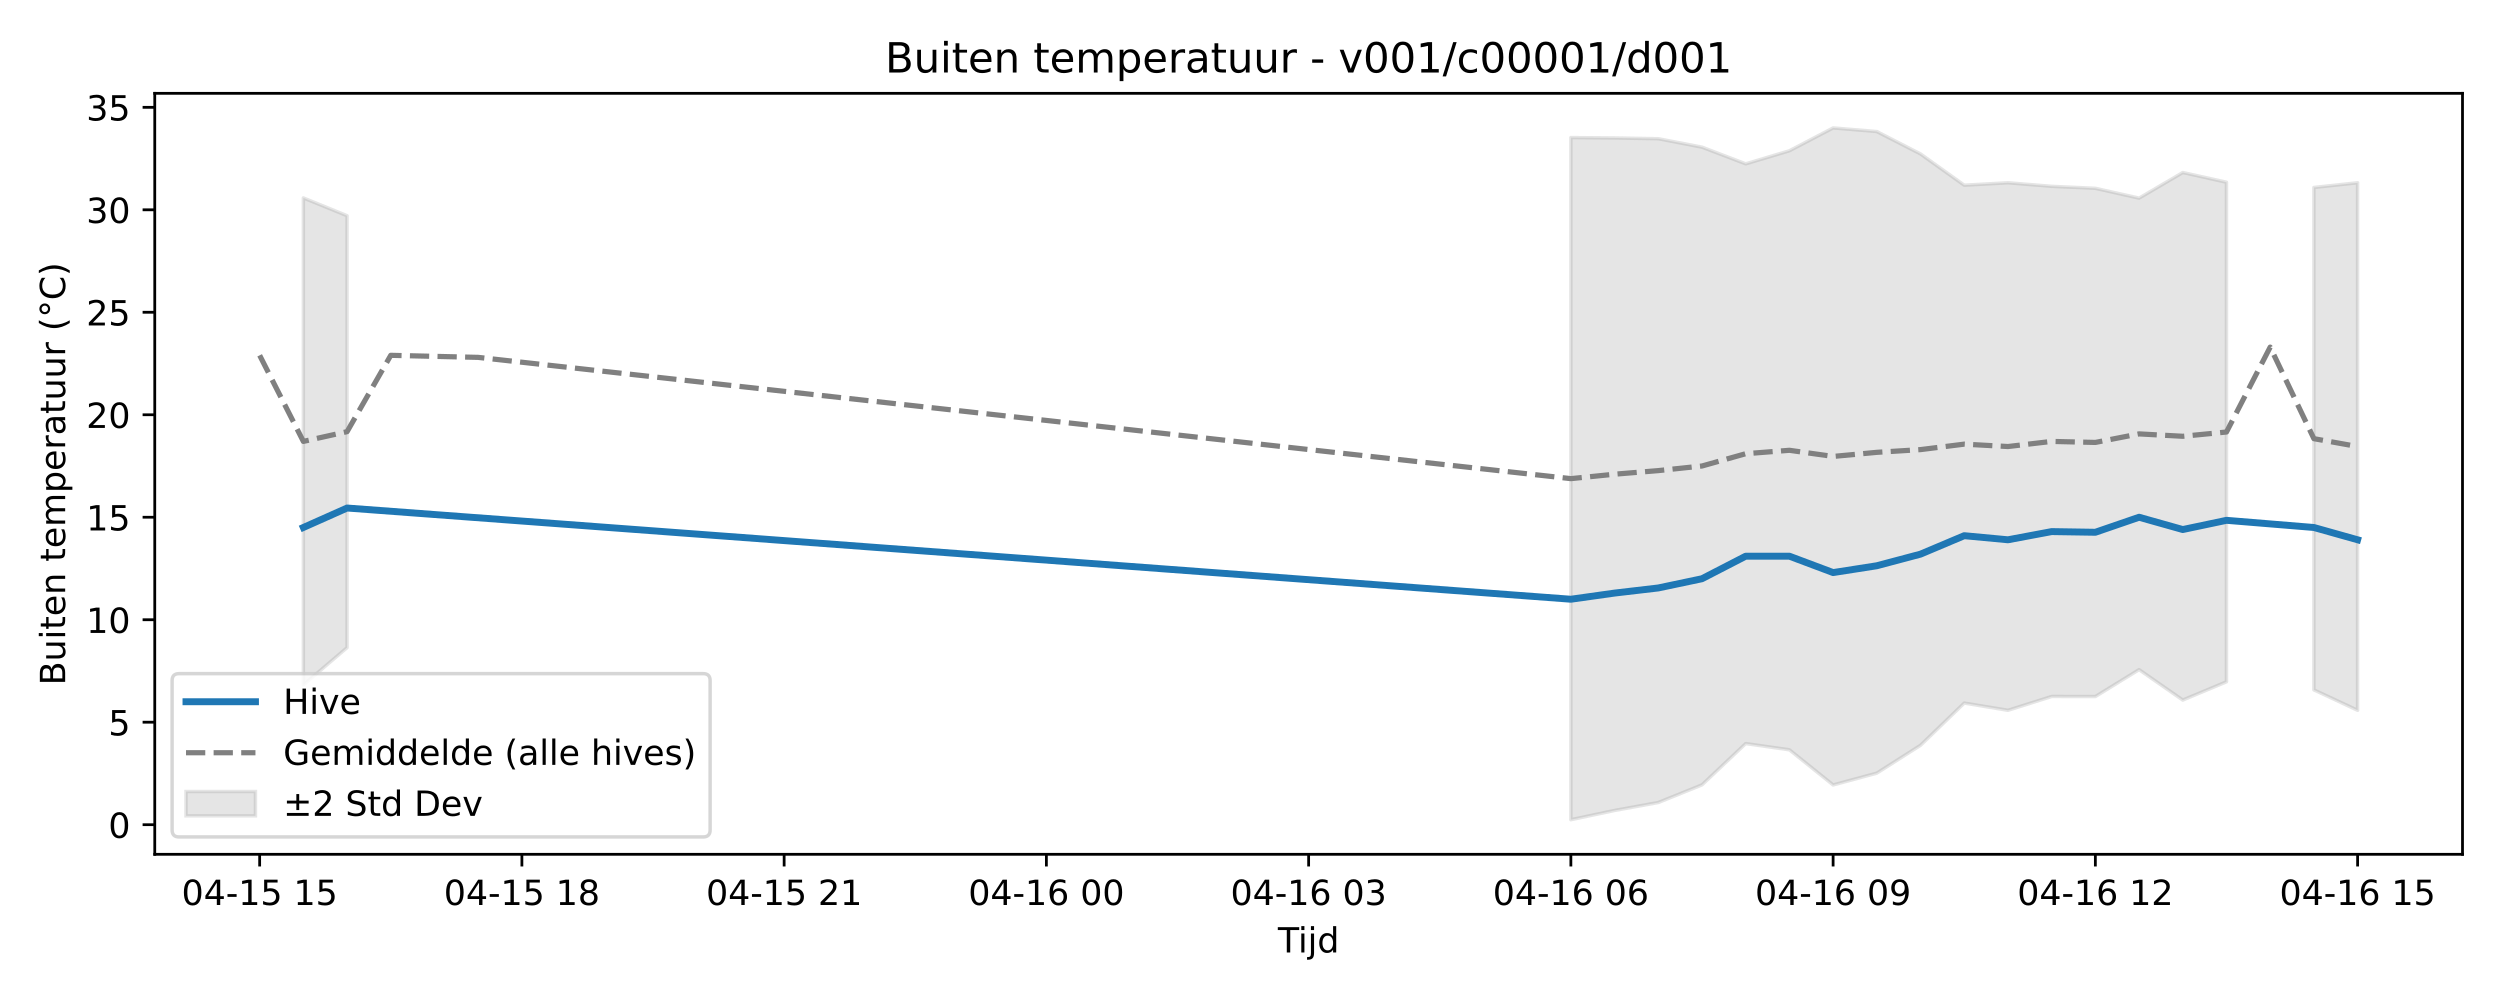
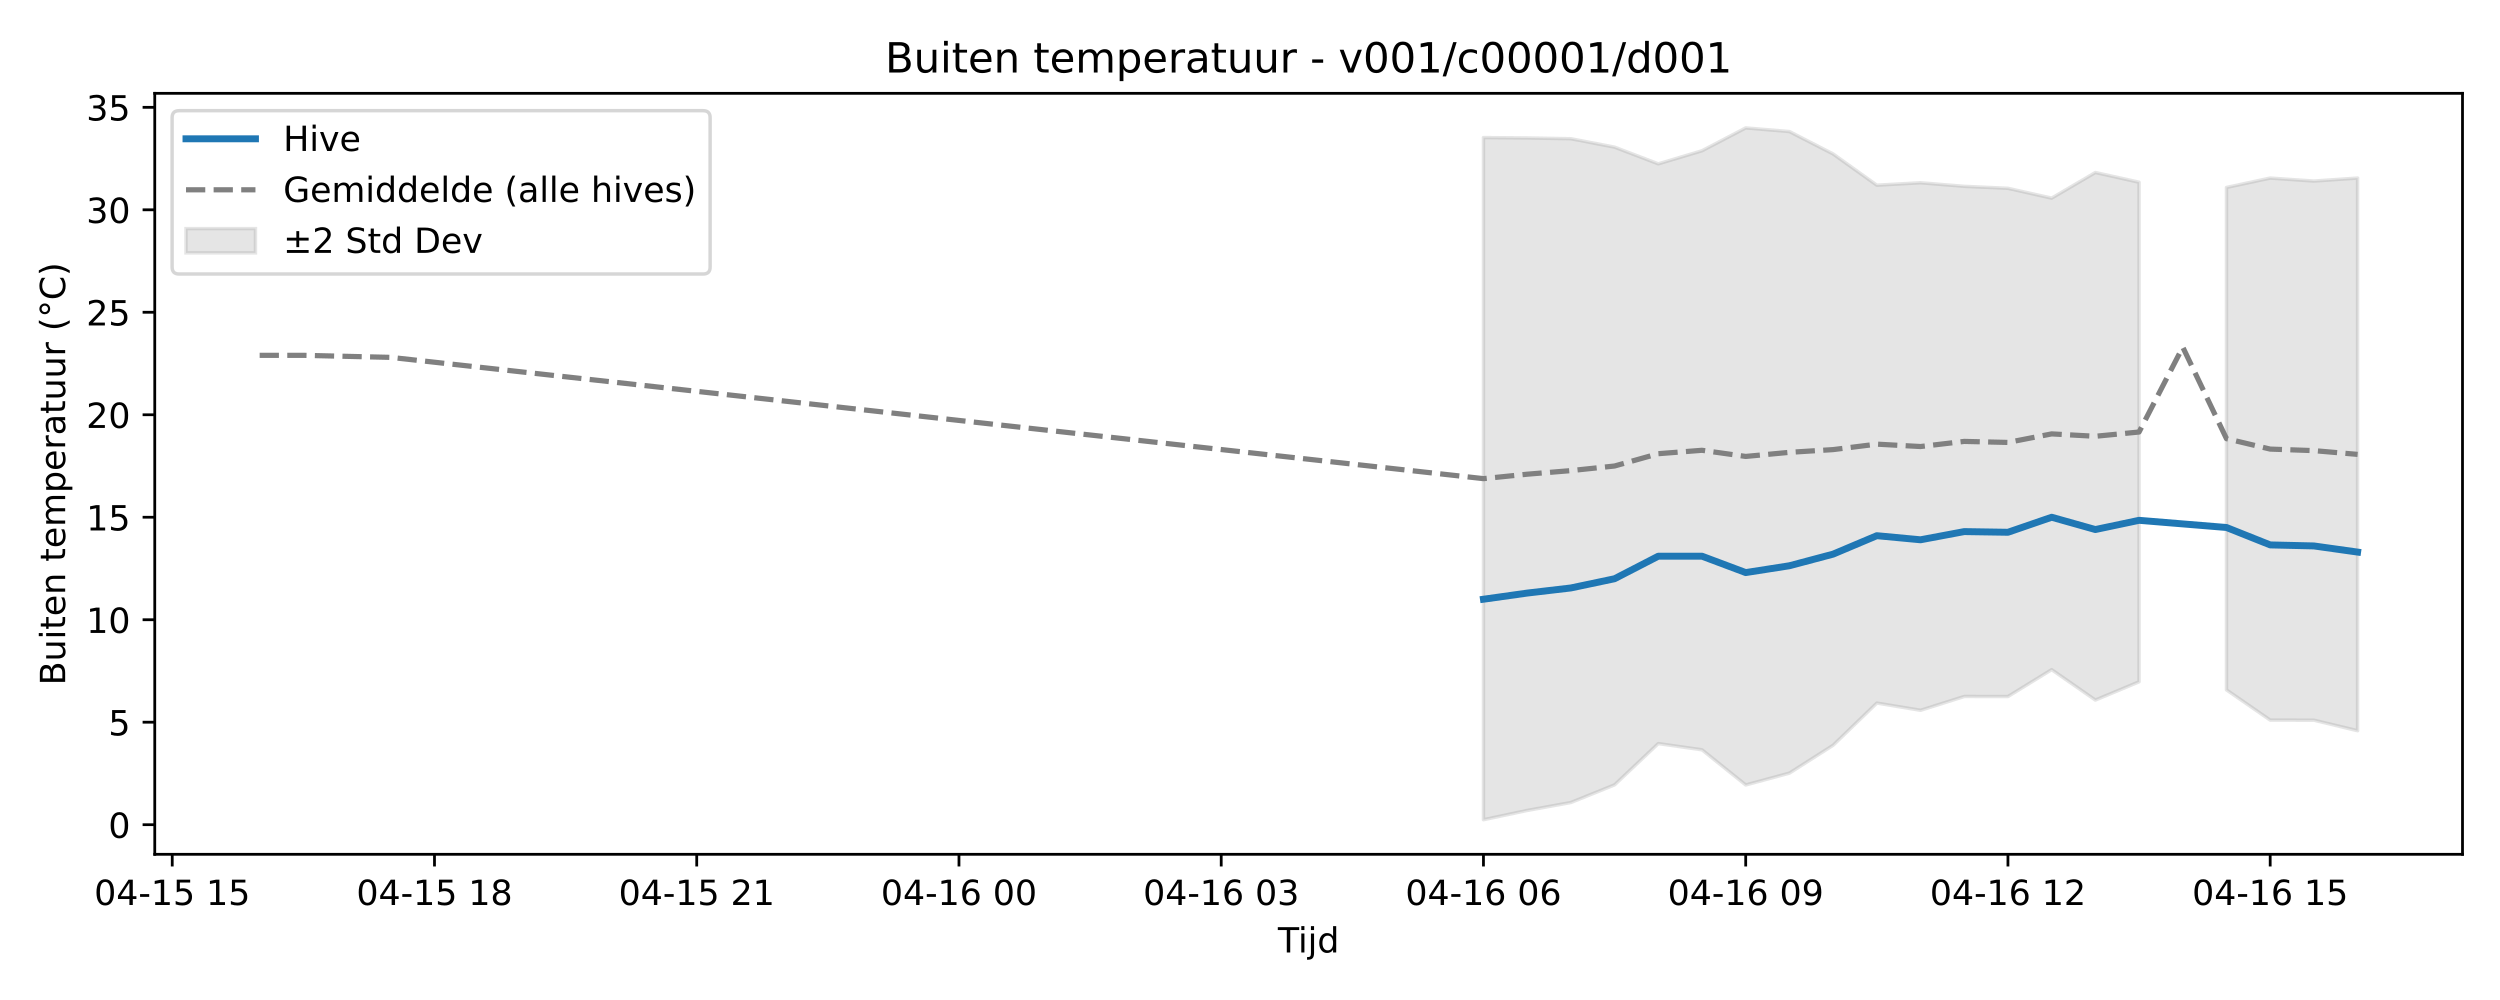
<svg xmlns="http://www.w3.org/2000/svg" xmlns:xlink="http://www.w3.org/1999/xlink" width="720pt" height="288pt" viewBox="0 0 720 288" version="1.1">
  <defs>
    <style type="text/css">*{stroke-linejoin: round; stroke-linecap: butt}</style>
  </defs>
  <g id="figure_1">
    <g id="patch_1">
      <path d="M 0 288  L 720 288  L 720 0  L 0 0  z " style="fill: #ffffff" />
    </g>
    <g id="axes_1">
      <g id="patch_2">
        <path d="M 44.57 246.04  L 709.2 246.04  L 709.2 26.88  L 44.57 26.88  z " style="fill: #ffffff" />
      </g>
      <g id="FillBetweenPolyCollection_1">
-         <path d="M 87.368 57.001  L 87.368 197.249  L 99.956 186.514  L 99.956 62.128  L 99.956 62.128  L 87.368 57.001  z " clip-path="url(#p1c80be2564)" style="fill: #808080; fill-opacity: 0.2; stroke: #808080; stroke-opacity: 0.2" />
-         <path d="M 452.411 39.619  L 452.411 236.078  L 464.999 233.408  L 477.587 231.123  L 490.174 226.038  L 502.762 214.148  L 515.35 215.947  L 527.937 226.066  L 540.525 222.659  L 553.113 214.637  L 565.7 202.488  L 578.288 204.568  L 590.876 200.588  L 603.463 200.605  L 616.051 192.858  L 628.639 201.617  L 641.226 196.352  L 641.226 52.486  L 641.226 52.486  L 628.639 49.681  L 616.051 57.062  L 603.463 54.235  L 590.876 53.662  L 578.288 52.633  L 565.7 53.335  L 553.113 44.335  L 540.525 37.887  L 527.937 36.842  L 515.35 43.419  L 502.762 47.186  L 490.174 42.379  L 477.587 39.951  L 464.999 39.732  L 452.411 39.619  z " clip-path="url(#p1c80be2564)" style="fill: #808080; fill-opacity: 0.2; stroke: #808080; stroke-opacity: 0.2" />
-         <path d="M 666.402 53.988  L 666.402 198.688  L 678.99 204.568  L 678.99 52.633  L 678.99 52.633  L 666.402 53.988  z " clip-path="url(#p1c80be2564)" style="fill: #808080; fill-opacity: 0.2; stroke: #808080; stroke-opacity: 0.2" />
+         <path d="M 427.236 39.619  L 427.236 236.078  L 439.823 233.408  L 452.411 231.123  L 464.999 226.038  L 477.587 214.148  L 490.174 215.947  L 502.762 226.066  L 515.35 222.659  L 527.937 214.637  L 540.525 202.488  L 553.113 204.568  L 565.7 200.588  L 578.288 200.605  L 590.876 192.858  L 603.463 201.617  L 616.051 196.352  L 616.051 52.486  L 616.051 52.486  L 603.463 49.681  L 590.876 57.062  L 578.288 54.235  L 565.7 53.662  L 553.113 52.633  L 540.525 53.335  L 527.937 44.335  L 515.35 37.887  L 502.762 36.842  L 490.174 43.419  L 477.587 47.186  L 464.999 42.379  L 452.411 39.951  L 439.823 39.732  L 427.236 39.619  z " clip-path="url(#p11580882b9)" style="fill: #808080; fill-opacity: 0.2; stroke: #808080; stroke-opacity: 0.2" />
+         <path d="M 641.226 53.988  L 641.226 198.688  L 653.814 207.393  L 666.402 207.419  L 678.99 210.449  L 678.99 51.278  L 678.99 51.278  L 666.402 52.144  L 653.814 51.284  L 641.226 53.988  z " clip-path="url(#p11580882b9)" style="fill: #808080; fill-opacity: 0.2; stroke: #808080; stroke-opacity: 0.2" />
      </g>
      <g id="matplotlib.axis_1">
        <g id="xtick_1">
          <g id="line2d_1">
            <defs>
-               <path id="m6f722b8d61" d="M 0 0  L 0 3.5  " style="stroke: #000000; stroke-width: 0.8" />
-             </defs>
-             <g>
-               <use xlink:href="#m6f722b8d61" x="74.78" y="246.04" style="stroke: #000000; stroke-width: 0.8" />
+               <path id="m4f97593d53" d="M 0 0  L 0 3.5  " style="stroke: #000000; stroke-width: 0.8" />
+             </defs>
+             <g>
+               <use xlink:href="#m4f97593d53" x="49.605" y="246.04" style="stroke: #000000; stroke-width: 0.8" />
            </g>
          </g>
          <g id="text_1">
-             <g transform="translate(52.29999 260.6384) scale(0.1 -0.1)">
+             <g transform="translate(27.12461 260.6384) scale(0.1 -0.1)">
              <defs>
                <path id="DejaVuSans-30" d="M 2034 4250  Q 1547 4250 1301 3770  Q 1056 3291 1056 2328  Q 1056 1369 1301 889  Q 1547 409 2034 409  Q 2525 409 2770 889  Q 3016 1369 3016 2328  Q 3016 3291 2770 3770  Q 2525 4250 2034 4250  z M 2034 4750  Q 2819 4750 3233 4129  Q 3647 3509 3647 2328  Q 3647 1150 3233 529  Q 2819 -91 2034 -91  Q 1250 -91 836 529  Q 422 1150 422 2328  Q 422 3509 836 4129  Q 1250 4750 2034 4750  z " transform="scale(0.015625)" />
                <path id="DejaVuSans-34" d="M 2419 4116  L 825 1625  L 2419 1625  L 2419 4116  z M 2253 4666  L 3047 4666  L 3047 1625  L 3713 1625  L 3713 1100  L 3047 1100  L 3047 0  L 2419 0  L 2419 1100  L 313 1100  L 313 1709  L 2253 4666  z " transform="scale(0.015625)" />
                <path id="DejaVuSans-2d" d="M 313 2009  L 1997 2009  L 1997 1497  L 313 1497  L 313 2009  z " transform="scale(0.015625)" />
                <path id="DejaVuSans-31" d="M 794 531  L 1825 531  L 1825 4091  L 703 3866  L 703 4441  L 1819 4666  L 2450 4666  L 2450 531  L 3481 531  L 3481 0  L 794 0  L 794 531  z " transform="scale(0.015625)" />
                <path id="DejaVuSans-35" d="M 691 4666  L 3169 4666  L 3169 4134  L 1269 4134  L 1269 2991  Q 1406 3038 1543 3061  Q 1681 3084 1819 3084  Q 2600 3084 3056 2656  Q 3513 2228 3513 1497  Q 3513 744 3044 326  Q 2575 -91 1722 -91  Q 1428 -91 1123 -41  Q 819 9 494 109  L 494 744  Q 775 591 1075 516  Q 1375 441 1709 441  Q 2250 441 2565 725  Q 2881 1009 2881 1497  Q 2881 1984 2565 2268  Q 2250 2553 1709 2553  Q 1456 2553 1204 2497  Q 953 2441 691 2322  L 691 4666  z " transform="scale(0.015625)" />
                <path id="DejaVuSans-20" transform="scale(0.015625)" />
              </defs>
              <use xlink:href="#DejaVuSans-30" />
              <use xlink:href="#DejaVuSans-34" transform="translate(63.62305 0)" />
              <use xlink:href="#DejaVuSans-2d" transform="translate(127.2461 0)" />
              <use xlink:href="#DejaVuSans-31" transform="translate(163.3301 0)" />
              <use xlink:href="#DejaVuSans-35" transform="translate(226.9531 0)" />
              <use xlink:href="#DejaVuSans-20" transform="translate(290.5762 0)" />
              <use xlink:href="#DejaVuSans-31" transform="translate(322.3633 0)" />
              <use xlink:href="#DejaVuSans-35" transform="translate(385.9863 0)" />
            </g>
          </g>
        </g>
        <g id="xtick_2">
          <g id="line2d_2">
            <g>
-               <use xlink:href="#m6f722b8d61" x="150.307" y="246.04" style="stroke: #000000; stroke-width: 0.8" />
+               <use xlink:href="#m4f97593d53" x="125.131" y="246.04" style="stroke: #000000; stroke-width: 0.8" />
            </g>
          </g>
          <g id="text_2">
-             <g transform="translate(127.8261 260.6384) scale(0.1 -0.1)">
+             <g transform="translate(102.6507 260.6384) scale(0.1 -0.1)">
              <defs>
                <path id="DejaVuSans-38" d="M 2034 2216  Q 1584 2216 1326 1975  Q 1069 1734 1069 1313  Q 1069 891 1326 650  Q 1584 409 2034 409  Q 2484 409 2743 651  Q 3003 894 3003 1313  Q 3003 1734 2745 1975  Q 2488 2216 2034 2216  z M 1403 2484  Q 997 2584 770 2862  Q 544 3141 544 3541  Q 544 4100 942 4425  Q 1341 4750 2034 4750  Q 2731 4750 3128 4425  Q 3525 4100 3525 3541  Q 3525 3141 3298 2862  Q 3072 2584 2669 2484  Q 3125 2378 3379 2068  Q 3634 1759 3634 1313  Q 3634 634 3220 271  Q 2806 -91 2034 -91  Q 1263 -91 848 271  Q 434 634 434 1313  Q 434 1759 690 2068  Q 947 2378 1403 2484  z M 1172 3481  Q 1172 3119 1398 2916  Q 1625 2713 2034 2713  Q 2441 2713 2670 2916  Q 2900 3119 2900 3481  Q 2900 3844 2670 4047  Q 2441 4250 2034 4250  Q 1625 4250 1398 4047  Q 1172 3844 1172 3481  z " transform="scale(0.015625)" />
              </defs>
              <use xlink:href="#DejaVuSans-30" />
              <use xlink:href="#DejaVuSans-34" transform="translate(63.62305 0)" />
              <use xlink:href="#DejaVuSans-2d" transform="translate(127.2461 0)" />
              <use xlink:href="#DejaVuSans-31" transform="translate(163.3301 0)" />
              <use xlink:href="#DejaVuSans-35" transform="translate(226.9531 0)" />
              <use xlink:href="#DejaVuSans-20" transform="translate(290.5762 0)" />
              <use xlink:href="#DejaVuSans-31" transform="translate(322.3633 0)" />
              <use xlink:href="#DejaVuSans-38" transform="translate(385.9863 0)" />
            </g>
          </g>
        </g>
        <g id="xtick_3">
          <g id="line2d_3">
            <g>
-               <use xlink:href="#m6f722b8d61" x="225.833" y="246.04" style="stroke: #000000; stroke-width: 0.8" />
+               <use xlink:href="#m4f97593d53" x="200.657" y="246.04" style="stroke: #000000; stroke-width: 0.8" />
            </g>
          </g>
          <g id="text_3">
-             <g transform="translate(203.3523 260.6384) scale(0.1 -0.1)">
+             <g transform="translate(178.1769 260.6384) scale(0.1 -0.1)">
              <defs>
                <path id="DejaVuSans-32" d="M 1228 531  L 3431 531  L 3431 0  L 469 0  L 469 531  Q 828 903 1448 1529  Q 2069 2156 2228 2338  Q 2531 2678 2651 2914  Q 2772 3150 2772 3378  Q 2772 3750 2511 3984  Q 2250 4219 1831 4219  Q 1534 4219 1204 4116  Q 875 4013 500 3803  L 500 4441  Q 881 4594 1212 4672  Q 1544 4750 1819 4750  Q 2544 4750 2975 4387  Q 3406 4025 3406 3419  Q 3406 3131 3298 2873  Q 3191 2616 2906 2266  Q 2828 2175 2409 1742  Q 1991 1309 1228 531  z " transform="scale(0.015625)" />
              </defs>
              <use xlink:href="#DejaVuSans-30" />
              <use xlink:href="#DejaVuSans-34" transform="translate(63.62305 0)" />
              <use xlink:href="#DejaVuSans-2d" transform="translate(127.2461 0)" />
              <use xlink:href="#DejaVuSans-31" transform="translate(163.3301 0)" />
              <use xlink:href="#DejaVuSans-35" transform="translate(226.9531 0)" />
              <use xlink:href="#DejaVuSans-20" transform="translate(290.5762 0)" />
              <use xlink:href="#DejaVuSans-32" transform="translate(322.3633 0)" />
              <use xlink:href="#DejaVuSans-31" transform="translate(385.9863 0)" />
            </g>
          </g>
        </g>
        <g id="xtick_4">
          <g id="line2d_4">
            <g>
-               <use xlink:href="#m6f722b8d61" x="301.359" y="246.04" style="stroke: #000000; stroke-width: 0.8" />
+               <use xlink:href="#m4f97593d53" x="276.183" y="246.04" style="stroke: #000000; stroke-width: 0.8" />
            </g>
          </g>
          <g id="text_4">
-             <g transform="translate(278.8784 260.6384) scale(0.1 -0.1)">
+             <g transform="translate(253.703 260.6384) scale(0.1 -0.1)">
              <defs>
                <path id="DejaVuSans-36" d="M 2113 2584  Q 1688 2584 1439 2293  Q 1191 2003 1191 1497  Q 1191 994 1439 701  Q 1688 409 2113 409  Q 2538 409 2786 701  Q 3034 994 3034 1497  Q 3034 2003 2786 2293  Q 2538 2584 2113 2584  z M 3366 4563  L 3366 3988  Q 3128 4100 2886 4159  Q 2644 4219 2406 4219  Q 1781 4219 1451 3797  Q 1122 3375 1075 2522  Q 1259 2794 1537 2939  Q 1816 3084 2150 3084  Q 2853 3084 3261 2657  Q 3669 2231 3669 1497  Q 3669 778 3244 343  Q 2819 -91 2113 -91  Q 1303 -91 875 529  Q 447 1150 447 2328  Q 447 3434 972 4092  Q 1497 4750 2381 4750  Q 2619 4750 2861 4703  Q 3103 4656 3366 4563  z " transform="scale(0.015625)" />
              </defs>
              <use xlink:href="#DejaVuSans-30" />
              <use xlink:href="#DejaVuSans-34" transform="translate(63.62305 0)" />
              <use xlink:href="#DejaVuSans-2d" transform="translate(127.2461 0)" />
              <use xlink:href="#DejaVuSans-31" transform="translate(163.3301 0)" />
              <use xlink:href="#DejaVuSans-36" transform="translate(226.9531 0)" />
              <use xlink:href="#DejaVuSans-20" transform="translate(290.5762 0)" />
              <use xlink:href="#DejaVuSans-30" transform="translate(322.3633 0)" />
              <use xlink:href="#DejaVuSans-30" transform="translate(385.9863 0)" />
            </g>
          </g>
        </g>
        <g id="xtick_5">
          <g id="line2d_5">
            <g>
-               <use xlink:href="#m6f722b8d61" x="376.885" y="246.04" style="stroke: #000000; stroke-width: 0.8" />
+               <use xlink:href="#m4f97593d53" x="351.71" y="246.04" style="stroke: #000000; stroke-width: 0.8" />
            </g>
          </g>
          <g id="text_5">
-             <g transform="translate(354.4045 260.6384) scale(0.1 -0.1)">
+             <g transform="translate(329.2292 260.6384) scale(0.1 -0.1)">
              <defs>
                <path id="DejaVuSans-33" d="M 2597 2516  Q 3050 2419 3304 2112  Q 3559 1806 3559 1356  Q 3559 666 3084 287  Q 2609 -91 1734 -91  Q 1441 -91 1130 -33  Q 819 25 488 141  L 488 750  Q 750 597 1062 519  Q 1375 441 1716 441  Q 2309 441 2620 675  Q 2931 909 2931 1356  Q 2931 1769 2642 2001  Q 2353 2234 1838 2234  L 1294 2234  L 1294 2753  L 1863 2753  Q 2328 2753 2575 2939  Q 2822 3125 2822 3475  Q 2822 3834 2567 4026  Q 2313 4219 1838 4219  Q 1578 4219 1281 4162  Q 984 4106 628 3988  L 628 4550  Q 988 4650 1302 4700  Q 1616 4750 1894 4750  Q 2613 4750 3031 4423  Q 3450 4097 3450 3541  Q 3450 3153 3228 2886  Q 3006 2619 2597 2516  z " transform="scale(0.015625)" />
              </defs>
              <use xlink:href="#DejaVuSans-30" />
              <use xlink:href="#DejaVuSans-34" transform="translate(63.62305 0)" />
              <use xlink:href="#DejaVuSans-2d" transform="translate(127.2461 0)" />
              <use xlink:href="#DejaVuSans-31" transform="translate(163.3301 0)" />
              <use xlink:href="#DejaVuSans-36" transform="translate(226.9531 0)" />
              <use xlink:href="#DejaVuSans-20" transform="translate(290.5762 0)" />
              <use xlink:href="#DejaVuSans-30" transform="translate(322.3633 0)" />
              <use xlink:href="#DejaVuSans-33" transform="translate(385.9863 0)" />
            </g>
          </g>
        </g>
        <g id="xtick_6">
          <g id="line2d_6">
            <g>
-               <use xlink:href="#m6f722b8d61" x="452.411" y="246.04" style="stroke: #000000; stroke-width: 0.8" />
+               <use xlink:href="#m4f97593d53" x="427.236" y="246.04" style="stroke: #000000; stroke-width: 0.8" />
            </g>
          </g>
          <g id="text_6">
-             <g transform="translate(429.9307 260.6384) scale(0.1 -0.1)">
+             <g transform="translate(404.7553 260.6384) scale(0.1 -0.1)">
              <use xlink:href="#DejaVuSans-30" />
              <use xlink:href="#DejaVuSans-34" transform="translate(63.62305 0)" />
              <use xlink:href="#DejaVuSans-2d" transform="translate(127.2461 0)" />
              <use xlink:href="#DejaVuSans-31" transform="translate(163.3301 0)" />
              <use xlink:href="#DejaVuSans-36" transform="translate(226.9531 0)" />
              <use xlink:href="#DejaVuSans-20" transform="translate(290.5762 0)" />
              <use xlink:href="#DejaVuSans-30" transform="translate(322.3633 0)" />
              <use xlink:href="#DejaVuSans-36" transform="translate(385.9863 0)" />
            </g>
          </g>
        </g>
        <g id="xtick_7">
          <g id="line2d_7">
            <g>
-               <use xlink:href="#m6f722b8d61" x="527.937" y="246.04" style="stroke: #000000; stroke-width: 0.8" />
+               <use xlink:href="#m4f97593d53" x="502.762" y="246.04" style="stroke: #000000; stroke-width: 0.8" />
            </g>
          </g>
          <g id="text_7">
-             <g transform="translate(505.4568 260.6384) scale(0.1 -0.1)">
+             <g transform="translate(480.2814 260.6384) scale(0.1 -0.1)">
              <defs>
                <path id="DejaVuSans-39" d="M 703 97  L 703 672  Q 941 559 1184 500  Q 1428 441 1663 441  Q 2288 441 2617 861  Q 2947 1281 2994 2138  Q 2813 1869 2534 1725  Q 2256 1581 1919 1581  Q 1219 1581 811 2004  Q 403 2428 403 3163  Q 403 3881 828 4315  Q 1253 4750 1959 4750  Q 2769 4750 3195 4129  Q 3622 3509 3622 2328  Q 3622 1225 3098 567  Q 2575 -91 1691 -91  Q 1453 -91 1209 -44  Q 966 3 703 97  z M 1959 2075  Q 2384 2075 2632 2365  Q 2881 2656 2881 3163  Q 2881 3666 2632 3958  Q 2384 4250 1959 4250  Q 1534 4250 1286 3958  Q 1038 3666 1038 3163  Q 1038 2656 1286 2365  Q 1534 2075 1959 2075  z " transform="scale(0.015625)" />
              </defs>
              <use xlink:href="#DejaVuSans-30" />
              <use xlink:href="#DejaVuSans-34" transform="translate(63.62305 0)" />
              <use xlink:href="#DejaVuSans-2d" transform="translate(127.2461 0)" />
              <use xlink:href="#DejaVuSans-31" transform="translate(163.3301 0)" />
              <use xlink:href="#DejaVuSans-36" transform="translate(226.9531 0)" />
              <use xlink:href="#DejaVuSans-20" transform="translate(290.5762 0)" />
              <use xlink:href="#DejaVuSans-30" transform="translate(322.3633 0)" />
              <use xlink:href="#DejaVuSans-39" transform="translate(385.9863 0)" />
            </g>
          </g>
        </g>
        <g id="xtick_8">
          <g id="line2d_8">
            <g>
-               <use xlink:href="#m6f722b8d61" x="603.463" y="246.04" style="stroke: #000000; stroke-width: 0.8" />
+               <use xlink:href="#m4f97593d53" x="578.288" y="246.04" style="stroke: #000000; stroke-width: 0.8" />
            </g>
          </g>
          <g id="text_8">
-             <g transform="translate(580.9829 260.6384) scale(0.1 -0.1)">
+             <g transform="translate(555.8076 260.6384) scale(0.1 -0.1)">
              <use xlink:href="#DejaVuSans-30" />
              <use xlink:href="#DejaVuSans-34" transform="translate(63.62305 0)" />
              <use xlink:href="#DejaVuSans-2d" transform="translate(127.2461 0)" />
              <use xlink:href="#DejaVuSans-31" transform="translate(163.3301 0)" />
              <use xlink:href="#DejaVuSans-36" transform="translate(226.9531 0)" />
              <use xlink:href="#DejaVuSans-20" transform="translate(290.5762 0)" />
              <use xlink:href="#DejaVuSans-31" transform="translate(322.3633 0)" />
              <use xlink:href="#DejaVuSans-32" transform="translate(385.9863 0)" />
            </g>
          </g>
        </g>
        <g id="xtick_9">
          <g id="line2d_9">
            <g>
-               <use xlink:href="#m6f722b8d61" x="678.99" y="246.04" style="stroke: #000000; stroke-width: 0.8" />
+               <use xlink:href="#m4f97593d53" x="653.814" y="246.04" style="stroke: #000000; stroke-width: 0.8" />
            </g>
          </g>
          <g id="text_9">
-             <g transform="translate(656.5091 260.6384) scale(0.1 -0.1)">
+             <g transform="translate(631.3337 260.6384) scale(0.1 -0.1)">
              <use xlink:href="#DejaVuSans-30" />
              <use xlink:href="#DejaVuSans-34" transform="translate(63.62305 0)" />
              <use xlink:href="#DejaVuSans-2d" transform="translate(127.2461 0)" />
              <use xlink:href="#DejaVuSans-31" transform="translate(163.3301 0)" />
              <use xlink:href="#DejaVuSans-36" transform="translate(226.9531 0)" />
              <use xlink:href="#DejaVuSans-20" transform="translate(290.5762 0)" />
              <use xlink:href="#DejaVuSans-31" transform="translate(322.3633 0)" />
              <use xlink:href="#DejaVuSans-35" transform="translate(385.9863 0)" />
            </g>
          </g>
        </g>
        <g id="text_10">
          <g transform="translate(368.035 274.3166) scale(0.1 -0.1)">
            <defs>
              <path id="DejaVuSans-54" d="M -19 4666  L 3928 4666  L 3928 4134  L 2272 4134  L 2272 0  L 1638 0  L 1638 4134  L -19 4134  L -19 4666  z " transform="scale(0.015625)" />
              <path id="DejaVuSans-69" d="M 603 3500  L 1178 3500  L 1178 0  L 603 0  L 603 3500  z M 603 4863  L 1178 4863  L 1178 4134  L 603 4134  L 603 4863  z " transform="scale(0.015625)" />
              <path id="DejaVuSans-6a" d="M 603 3500  L 1178 3500  L 1178 -63  Q 1178 -731 923 -1031  Q 669 -1331 103 -1331  L -116 -1331  L -116 -844  L 38 -844  Q 366 -844 484 -692  Q 603 -541 603 -63  L 603 3500  z M 603 4863  L 1178 4863  L 1178 4134  L 603 4134  L 603 4863  z " transform="scale(0.015625)" />
              <path id="DejaVuSans-64" d="M 2906 2969  L 2906 4863  L 3481 4863  L 3481 0  L 2906 0  L 2906 525  Q 2725 213 2448 61  Q 2172 -91 1784 -91  Q 1150 -91 751 415  Q 353 922 353 1747  Q 353 2572 751 3078  Q 1150 3584 1784 3584  Q 2172 3584 2448 3432  Q 2725 3281 2906 2969  z M 947 1747  Q 947 1113 1208 752  Q 1469 391 1925 391  Q 2381 391 2643 752  Q 2906 1113 2906 1747  Q 2906 2381 2643 2742  Q 2381 3103 1925 3103  Q 1469 3103 1208 2742  Q 947 2381 947 1747  z " transform="scale(0.015625)" />
            </defs>
            <use xlink:href="#DejaVuSans-54" />
            <use xlink:href="#DejaVuSans-69" transform="translate(57.95898 0)" />
            <use xlink:href="#DejaVuSans-6a" transform="translate(85.74219 0)" />
            <use xlink:href="#DejaVuSans-64" transform="translate(113.5254 0)" />
          </g>
        </g>
      </g>
      <g id="matplotlib.axis_2">
        <g id="ytick_1">
          <g id="line2d_10">
            <defs>
-               <path id="m14a5ee2f21" d="M 0 0  L -3.5 0  " style="stroke: #000000; stroke-width: 0.8" />
-             </defs>
-             <g>
-               <use xlink:href="#m14a5ee2f21" x="44.57" y="237.511" style="stroke: #000000; stroke-width: 0.8" />
+               <path id="md532e14a22" d="M 0 0  L -3.5 0  " style="stroke: #000000; stroke-width: 0.8" />
+             </defs>
+             <g>
+               <use xlink:href="#md532e14a22" x="44.57" y="237.511" style="stroke: #000000; stroke-width: 0.8" />
            </g>
          </g>
          <g id="text_11">
            <g transform="translate(31.2075 241.3104) scale(0.1 -0.1)">
              <use xlink:href="#DejaVuSans-30" />
            </g>
          </g>
        </g>
        <g id="ytick_2">
          <g id="line2d_11">
            <g>
-               <use xlink:href="#m14a5ee2f21" x="44.57" y="207.996" style="stroke: #000000; stroke-width: 0.8" />
+               <use xlink:href="#md532e14a22" x="44.57" y="207.996" style="stroke: #000000; stroke-width: 0.8" />
            </g>
          </g>
          <g id="text_12">
            <g transform="translate(31.2075 211.7953) scale(0.1 -0.1)">
              <use xlink:href="#DejaVuSans-35" />
            </g>
          </g>
        </g>
        <g id="ytick_3">
          <g id="line2d_12">
            <g>
-               <use xlink:href="#m14a5ee2f21" x="44.57" y="178.481" style="stroke: #000000; stroke-width: 0.8" />
+               <use xlink:href="#md532e14a22" x="44.57" y="178.481" style="stroke: #000000; stroke-width: 0.8" />
            </g>
          </g>
          <g id="text_13">
            <g transform="translate(24.845 182.2803) scale(0.1 -0.1)">
              <use xlink:href="#DejaVuSans-31" />
              <use xlink:href="#DejaVuSans-30" transform="translate(63.62305 0)" />
            </g>
          </g>
        </g>
        <g id="ytick_4">
          <g id="line2d_13">
            <g>
-               <use xlink:href="#m14a5ee2f21" x="44.57" y="148.966" style="stroke: #000000; stroke-width: 0.8" />
+               <use xlink:href="#md532e14a22" x="44.57" y="148.966" style="stroke: #000000; stroke-width: 0.8" />
            </g>
          </g>
          <g id="text_14">
            <g transform="translate(24.845 152.7653) scale(0.1 -0.1)">
              <use xlink:href="#DejaVuSans-31" />
              <use xlink:href="#DejaVuSans-35" transform="translate(63.62305 0)" />
            </g>
          </g>
        </g>
        <g id="ytick_5">
          <g id="line2d_14">
            <g>
-               <use xlink:href="#m14a5ee2f21" x="44.57" y="119.451" style="stroke: #000000; stroke-width: 0.8" />
+               <use xlink:href="#md532e14a22" x="44.57" y="119.451" style="stroke: #000000; stroke-width: 0.8" />
            </g>
          </g>
          <g id="text_15">
            <g transform="translate(24.845 123.2502) scale(0.1 -0.1)">
              <use xlink:href="#DejaVuSans-32" />
              <use xlink:href="#DejaVuSans-30" transform="translate(63.62305 0)" />
            </g>
          </g>
        </g>
        <g id="ytick_6">
          <g id="line2d_15">
            <g>
-               <use xlink:href="#m14a5ee2f21" x="44.57" y="89.936" style="stroke: #000000; stroke-width: 0.8" />
+               <use xlink:href="#md532e14a22" x="44.57" y="89.936" style="stroke: #000000; stroke-width: 0.8" />
            </g>
          </g>
          <g id="text_16">
            <g transform="translate(24.845 93.73517) scale(0.1 -0.1)">
              <use xlink:href="#DejaVuSans-32" />
              <use xlink:href="#DejaVuSans-35" transform="translate(63.62305 0)" />
            </g>
          </g>
        </g>
        <g id="ytick_7">
          <g id="line2d_16">
            <g>
-               <use xlink:href="#m14a5ee2f21" x="44.57" y="60.421" style="stroke: #000000; stroke-width: 0.8" />
+               <use xlink:href="#md532e14a22" x="44.57" y="60.421" style="stroke: #000000; stroke-width: 0.8" />
            </g>
          </g>
          <g id="text_17">
            <g transform="translate(24.845 64.22013) scale(0.1 -0.1)">
              <use xlink:href="#DejaVuSans-33" />
              <use xlink:href="#DejaVuSans-30" transform="translate(63.62305 0)" />
            </g>
          </g>
        </g>
        <g id="ytick_8">
          <g id="line2d_17">
            <g>
-               <use xlink:href="#m14a5ee2f21" x="44.57" y="30.906" style="stroke: #000000; stroke-width: 0.8" />
+               <use xlink:href="#md532e14a22" x="44.57" y="30.906" style="stroke: #000000; stroke-width: 0.8" />
            </g>
          </g>
          <g id="text_18">
            <g transform="translate(24.845 34.70509) scale(0.1 -0.1)">
              <use xlink:href="#DejaVuSans-33" />
              <use xlink:href="#DejaVuSans-35" transform="translate(63.62305 0)" />
            </g>
          </g>
        </g>
        <g id="text_19">
          <g transform="translate(18.76531 197.3553) rotate(-90) scale(0.1 -0.1)">
            <defs>
              <path id="DejaVuSans-42" d="M 1259 2228  L 1259 519  L 2272 519  Q 2781 519 3026 730  Q 3272 941 3272 1375  Q 3272 1813 3026 2020  Q 2781 2228 2272 2228  L 1259 2228  z M 1259 4147  L 1259 2741  L 2194 2741  Q 2656 2741 2882 2914  Q 3109 3088 3109 3444  Q 3109 3797 2882 3972  Q 2656 4147 2194 4147  L 1259 4147  z M 628 4666  L 2241 4666  Q 2963 4666 3353 4366  Q 3744 4066 3744 3513  Q 3744 3084 3544 2831  Q 3344 2578 2956 2516  Q 3422 2416 3680 2098  Q 3938 1781 3938 1306  Q 3938 681 3513 340  Q 3088 0 2303 0  L 628 0  L 628 4666  z " transform="scale(0.015625)" />
              <path id="DejaVuSans-75" d="M 544 1381  L 544 3500  L 1119 3500  L 1119 1403  Q 1119 906 1312 657  Q 1506 409 1894 409  Q 2359 409 2629 706  Q 2900 1003 2900 1516  L 2900 3500  L 3475 3500  L 3475 0  L 2900 0  L 2900 538  Q 2691 219 2414 64  Q 2138 -91 1772 -91  Q 1169 -91 856 284  Q 544 659 544 1381  z M 1991 3584  L 1991 3584  z " transform="scale(0.015625)" />
              <path id="DejaVuSans-74" d="M 1172 4494  L 1172 3500  L 2356 3500  L 2356 3053  L 1172 3053  L 1172 1153  Q 1172 725 1289 603  Q 1406 481 1766 481  L 2356 481  L 2356 0  L 1766 0  Q 1100 0 847 248  Q 594 497 594 1153  L 594 3053  L 172 3053  L 172 3500  L 594 3500  L 594 4494  L 1172 4494  z " transform="scale(0.015625)" />
              <path id="DejaVuSans-65" d="M 3597 1894  L 3597 1613  L 953 1613  Q 991 1019 1311 708  Q 1631 397 2203 397  Q 2534 397 2845 478  Q 3156 559 3463 722  L 3463 178  Q 3153 47 2828 -22  Q 2503 -91 2169 -91  Q 1331 -91 842 396  Q 353 884 353 1716  Q 353 2575 817 3079  Q 1281 3584 2069 3584  Q 2775 3584 3186 3129  Q 3597 2675 3597 1894  z M 3022 2063  Q 3016 2534 2758 2815  Q 2500 3097 2075 3097  Q 1594 3097 1305 2825  Q 1016 2553 972 2059  L 3022 2063  z " transform="scale(0.015625)" />
              <path id="DejaVuSans-6e" d="M 3513 2113  L 3513 0  L 2938 0  L 2938 2094  Q 2938 2591 2744 2837  Q 2550 3084 2163 3084  Q 1697 3084 1428 2787  Q 1159 2491 1159 1978  L 1159 0  L 581 0  L 581 3500  L 1159 3500  L 1159 2956  Q 1366 3272 1645 3428  Q 1925 3584 2291 3584  Q 2894 3584 3203 3211  Q 3513 2838 3513 2113  z " transform="scale(0.015625)" />
              <path id="DejaVuSans-6d" d="M 3328 2828  Q 3544 3216 3844 3400  Q 4144 3584 4550 3584  Q 5097 3584 5394 3201  Q 5691 2819 5691 2113  L 5691 0  L 5113 0  L 5113 2094  Q 5113 2597 4934 2840  Q 4756 3084 4391 3084  Q 3944 3084 3684 2787  Q 3425 2491 3425 1978  L 3425 0  L 2847 0  L 2847 2094  Q 2847 2600 2669 2842  Q 2491 3084 2119 3084  Q 1678 3084 1418 2786  Q 1159 2488 1159 1978  L 1159 0  L 581 0  L 581 3500  L 1159 3500  L 1159 2956  Q 1356 3278 1631 3431  Q 1906 3584 2284 3584  Q 2666 3584 2933 3390  Q 3200 3197 3328 2828  z " transform="scale(0.015625)" />
              <path id="DejaVuSans-70" d="M 1159 525  L 1159 -1331  L 581 -1331  L 581 3500  L 1159 3500  L 1159 2969  Q 1341 3281 1617 3432  Q 1894 3584 2278 3584  Q 2916 3584 3314 3078  Q 3713 2572 3713 1747  Q 3713 922 3314 415  Q 2916 -91 2278 -91  Q 1894 -91 1617 61  Q 1341 213 1159 525  z M 3116 1747  Q 3116 2381 2855 2742  Q 2594 3103 2138 3103  Q 1681 3103 1420 2742  Q 1159 2381 1159 1747  Q 1159 1113 1420 752  Q 1681 391 2138 391  Q 2594 391 2855 752  Q 3116 1113 3116 1747  z " transform="scale(0.015625)" />
              <path id="DejaVuSans-72" d="M 2631 2963  Q 2534 3019 2420 3045  Q 2306 3072 2169 3072  Q 1681 3072 1420 2755  Q 1159 2438 1159 1844  L 1159 0  L 581 0  L 581 3500  L 1159 3500  L 1159 2956  Q 1341 3275 1631 3429  Q 1922 3584 2338 3584  Q 2397 3584 2469 3576  Q 2541 3569 2628 3553  L 2631 2963  z " transform="scale(0.015625)" />
              <path id="DejaVuSans-61" d="M 2194 1759  Q 1497 1759 1228 1600  Q 959 1441 959 1056  Q 959 750 1161 570  Q 1363 391 1709 391  Q 2188 391 2477 730  Q 2766 1069 2766 1631  L 2766 1759  L 2194 1759  z M 3341 1997  L 3341 0  L 2766 0  L 2766 531  Q 2569 213 2275 61  Q 1981 -91 1556 -91  Q 1019 -91 701 211  Q 384 513 384 1019  Q 384 1609 779 1909  Q 1175 2209 1959 2209  L 2766 2209  L 2766 2266  Q 2766 2663 2505 2880  Q 2244 3097 1772 3097  Q 1472 3097 1187 3025  Q 903 2953 641 2809  L 641 3341  Q 956 3463 1253 3523  Q 1550 3584 1831 3584  Q 2591 3584 2966 3190  Q 3341 2797 3341 1997  z " transform="scale(0.015625)" />
              <path id="DejaVuSans-28" d="M 1984 4856  Q 1566 4138 1362 3434  Q 1159 2731 1159 2009  Q 1159 1288 1364 580  Q 1569 -128 1984 -844  L 1484 -844  Q 1016 -109 783 600  Q 550 1309 550 2009  Q 550 2706 781 3412  Q 1013 4119 1484 4856  L 1984 4856  z " transform="scale(0.015625)" />
              <path id="DejaVuSans-b0" d="M 1600 4347  Q 1350 4347 1178 4173  Q 1006 4000 1006 3750  Q 1006 3503 1178 3333  Q 1350 3163 1600 3163  Q 1850 3163 2022 3333  Q 2194 3503 2194 3750  Q 2194 3997 2020 4172  Q 1847 4347 1600 4347  z M 1600 4750  Q 1800 4750 1984 4673  Q 2169 4597 2303 4453  Q 2447 4313 2519 4134  Q 2591 3956 2591 3750  Q 2591 3338 2302 3052  Q 2013 2766 1594 2766  Q 1172 2766 890 3047  Q 609 3328 609 3750  Q 609 4169 896 4459  Q 1184 4750 1600 4750  z " transform="scale(0.015625)" />
              <path id="DejaVuSans-43" d="M 4122 4306  L 4122 3641  Q 3803 3938 3442 4084  Q 3081 4231 2675 4231  Q 1875 4231 1450 3742  Q 1025 3253 1025 2328  Q 1025 1406 1450 917  Q 1875 428 2675 428  Q 3081 428 3442 575  Q 3803 722 4122 1019  L 4122 359  Q 3791 134 3420 21  Q 3050 -91 2638 -91  Q 1578 -91 968 557  Q 359 1206 359 2328  Q 359 3453 968 4101  Q 1578 4750 2638 4750  Q 3056 4750 3426 4639  Q 3797 4528 4122 4306  z " transform="scale(0.015625)" />
              <path id="DejaVuSans-29" d="M 513 4856  L 1013 4856  Q 1481 4119 1714 3412  Q 1947 2706 1947 2009  Q 1947 1309 1714 600  Q 1481 -109 1013 -844  L 513 -844  Q 928 -128 1133 580  Q 1338 1288 1338 2009  Q 1338 2731 1133 3434  Q 928 4138 513 4856  z " transform="scale(0.015625)" />
            </defs>
            <use xlink:href="#DejaVuSans-42" />
            <use xlink:href="#DejaVuSans-75" transform="translate(68.60352 0)" />
            <use xlink:href="#DejaVuSans-69" transform="translate(131.9824 0)" />
            <use xlink:href="#DejaVuSans-74" transform="translate(159.7656 0)" />
            <use xlink:href="#DejaVuSans-65" transform="translate(198.9746 0)" />
            <use xlink:href="#DejaVuSans-6e" transform="translate(260.498 0)" />
            <use xlink:href="#DejaVuSans-20" transform="translate(323.877 0)" />
            <use xlink:href="#DejaVuSans-74" transform="translate(355.6641 0)" />
            <use xlink:href="#DejaVuSans-65" transform="translate(394.873 0)" />
            <use xlink:href="#DejaVuSans-6d" transform="translate(456.3965 0)" />
            <use xlink:href="#DejaVuSans-70" transform="translate(553.8086 0)" />
            <use xlink:href="#DejaVuSans-65" transform="translate(617.2852 0)" />
            <use xlink:href="#DejaVuSans-72" transform="translate(678.8086 0)" />
            <use xlink:href="#DejaVuSans-61" transform="translate(719.9219 0)" />
            <use xlink:href="#DejaVuSans-74" transform="translate(781.2012 0)" />
            <use xlink:href="#DejaVuSans-75" transform="translate(820.4102 0)" />
            <use xlink:href="#DejaVuSans-75" transform="translate(883.7891 0)" />
            <use xlink:href="#DejaVuSans-72" transform="translate(947.168 0)" />
            <use xlink:href="#DejaVuSans-20" transform="translate(988.2812 0)" />
            <use xlink:href="#DejaVuSans-28" transform="translate(1020.068 0)" />
            <use xlink:href="#DejaVuSans-b0" transform="translate(1059.082 0)" />
            <use xlink:href="#DejaVuSans-43" transform="translate(1109.082 0)" />
            <use xlink:href="#DejaVuSans-29" transform="translate(1178.906 0)" />
          </g>
        </g>
      </g>
      <g id="line2d_18">
-         <path d="M 87.368 151.918  L 99.956 146.31  L 452.411 172.578  L 464.999 170.807  L 477.587 169.331  L 490.174 166.675  L 502.762 160.182  L 515.35 160.182  L 527.937 164.904  L 540.525 162.936  L 553.113 159.591  L 565.7 154.279  L 578.288 155.459  L 590.876 153.098  L 603.463 153.295  L 616.051 148.966  L 628.639 152.508  L 641.226 149.851  L 666.402 151.918  L 678.99 155.459  " clip-path="url(#p1c80be2564)" style="fill: none; stroke: #1f77b4; stroke-width: 2; stroke-linecap: square" />
+         <path d="M 427.236 172.578  L 439.823 170.807  L 452.411 169.331  L 464.999 166.675  L 477.587 160.182  L 490.174 160.182  L 502.762 164.904  L 515.35 162.936  L 527.937 159.591  L 540.525 154.279  L 553.113 155.459  L 565.7 153.098  L 578.288 153.295  L 590.876 148.966  L 603.463 152.508  L 616.051 149.851  L 641.226 151.918  L 653.814 156.935  L 666.402 157.23  L 678.99 159.001  " clip-path="url(#p11580882b9)" style="fill: none; stroke: #1f77b4; stroke-width: 2; stroke-linecap: square" />
      </g>
      <g id="line2d_19">
-         <path d="M 74.78 102.332  L 87.368 127.125  L 99.956 124.321  L 112.544 102.332  L 137.719 102.923  L 452.411 137.849  L 464.999 136.57  L 477.587 135.537  L 490.174 134.209  L 502.762 130.667  L 515.35 129.683  L 527.937 131.454  L 540.525 130.273  L 553.113 129.486  L 565.7 127.912  L 578.288 128.601  L 590.876 127.125  L 603.463 127.42  L 616.051 124.96  L 628.639 125.649  L 641.226 124.419  L 653.814 99.971  L 666.402 126.338  L 678.99 128.601  " clip-path="url(#p1c80be2564)" style="fill: none; stroke-dasharray: 5.55,2.4; stroke-dashoffset: 0; stroke: #808080; stroke-width: 1.5" />
+         <path d="M 74.78 102.332  L 87.368 102.332  L 112.544 102.923  L 427.236 137.849  L 439.823 136.57  L 452.411 135.537  L 464.999 134.209  L 477.587 130.667  L 490.174 129.683  L 502.762 131.454  L 515.35 130.273  L 527.937 129.486  L 540.525 127.912  L 553.113 128.601  L 565.7 127.125  L 578.288 127.42  L 590.876 124.96  L 603.463 125.649  L 616.051 124.419  L 628.639 99.971  L 641.226 126.338  L 653.814 129.339  L 666.402 129.781  L 678.99 130.863  " clip-path="url(#p11580882b9)" style="fill: none; stroke-dasharray: 5.55,2.4; stroke-dashoffset: 0; stroke: #808080; stroke-width: 1.5" />
      </g>
      <g id="patch_3">
        <path d="M 44.57 246.04  L 44.57 26.88  " style="fill: none; stroke: #000000; stroke-width: 0.8; stroke-linejoin: miter; stroke-linecap: square" />
      </g>
      <g id="patch_4">
        <path d="M 709.2 246.04  L 709.2 26.88  " style="fill: none; stroke: #000000; stroke-width: 0.8; stroke-linejoin: miter; stroke-linecap: square" />
      </g>
      <g id="patch_5">
        <path d="M 44.57 246.04  L 709.2 246.04  " style="fill: none; stroke: #000000; stroke-width: 0.8; stroke-linejoin: miter; stroke-linecap: square" />
      </g>
      <g id="patch_6">
        <path d="M 44.57 26.88  L 709.2 26.88  " style="fill: none; stroke: #000000; stroke-width: 0.8; stroke-linejoin: miter; stroke-linecap: square" />
      </g>
      <g id="text_20">
        <g transform="translate(254.9162 20.88) scale(0.12 -0.12)">
          <defs>
            <path id="DejaVuSans-76" d="M 191 3500  L 800 3500  L 1894 563  L 2988 3500  L 3597 3500  L 2284 0  L 1503 0  L 191 3500  z " transform="scale(0.015625)" />
            <path id="DejaVuSans-2f" d="M 1625 4666  L 2156 4666  L 531 -594  L 0 -594  L 1625 4666  z " transform="scale(0.015625)" />
            <path id="DejaVuSans-63" d="M 3122 3366  L 3122 2828  Q 2878 2963 2633 3030  Q 2388 3097 2138 3097  Q 1578 3097 1268 2742  Q 959 2388 959 1747  Q 959 1106 1268 751  Q 1578 397 2138 397  Q 2388 397 2633 464  Q 2878 531 3122 666  L 3122 134  Q 2881 22 2623 -34  Q 2366 -91 2075 -91  Q 1284 -91 818 406  Q 353 903 353 1747  Q 353 2603 823 3093  Q 1294 3584 2113 3584  Q 2378 3584 2631 3529  Q 2884 3475 3122 3366  z " transform="scale(0.015625)" />
          </defs>
          <use xlink:href="#DejaVuSans-42" />
          <use xlink:href="#DejaVuSans-75" transform="translate(68.60352 0)" />
          <use xlink:href="#DejaVuSans-69" transform="translate(131.9824 0)" />
          <use xlink:href="#DejaVuSans-74" transform="translate(159.7656 0)" />
          <use xlink:href="#DejaVuSans-65" transform="translate(198.9746 0)" />
          <use xlink:href="#DejaVuSans-6e" transform="translate(260.498 0)" />
          <use xlink:href="#DejaVuSans-20" transform="translate(323.877 0)" />
          <use xlink:href="#DejaVuSans-74" transform="translate(355.6641 0)" />
          <use xlink:href="#DejaVuSans-65" transform="translate(394.873 0)" />
          <use xlink:href="#DejaVuSans-6d" transform="translate(456.3965 0)" />
          <use xlink:href="#DejaVuSans-70" transform="translate(553.8086 0)" />
          <use xlink:href="#DejaVuSans-65" transform="translate(617.2852 0)" />
          <use xlink:href="#DejaVuSans-72" transform="translate(678.8086 0)" />
          <use xlink:href="#DejaVuSans-61" transform="translate(719.9219 0)" />
          <use xlink:href="#DejaVuSans-74" transform="translate(781.2012 0)" />
          <use xlink:href="#DejaVuSans-75" transform="translate(820.4102 0)" />
          <use xlink:href="#DejaVuSans-75" transform="translate(883.7891 0)" />
          <use xlink:href="#DejaVuSans-72" transform="translate(947.168 0)" />
          <use xlink:href="#DejaVuSans-20" transform="translate(988.2812 0)" />
          <use xlink:href="#DejaVuSans-2d" transform="translate(1020.068 0)" />
          <use xlink:href="#DejaVuSans-20" transform="translate(1056.152 0)" />
          <use xlink:href="#DejaVuSans-76" transform="translate(1087.939 0)" />
          <use xlink:href="#DejaVuSans-30" transform="translate(1147.119 0)" />
          <use xlink:href="#DejaVuSans-30" transform="translate(1210.742 0)" />
          <use xlink:href="#DejaVuSans-31" transform="translate(1274.365 0)" />
          <use xlink:href="#DejaVuSans-2f" transform="translate(1337.988 0)" />
          <use xlink:href="#DejaVuSans-63" transform="translate(1371.68 0)" />
          <use xlink:href="#DejaVuSans-30" transform="translate(1426.66 0)" />
          <use xlink:href="#DejaVuSans-30" transform="translate(1490.283 0)" />
          <use xlink:href="#DejaVuSans-30" transform="translate(1553.906 0)" />
          <use xlink:href="#DejaVuSans-30" transform="translate(1617.529 0)" />
          <use xlink:href="#DejaVuSans-31" transform="translate(1681.152 0)" />
          <use xlink:href="#DejaVuSans-2f" transform="translate(1744.775 0)" />
          <use xlink:href="#DejaVuSans-64" transform="translate(1778.467 0)" />
          <use xlink:href="#DejaVuSans-30" transform="translate(1841.943 0)" />
          <use xlink:href="#DejaVuSans-30" transform="translate(1905.566 0)" />
          <use xlink:href="#DejaVuSans-31" transform="translate(1969.189 0)" />
        </g>
      </g>
      <g id="legend_1">
        <g id="patch_7">
-           <path d="M 51.57 241.04  L 202.514 241.04  Q 204.514 241.04 204.514 239.04  L 204.514 196.006  Q 204.514 194.006 202.514 194.006  L 51.57 194.006  Q 49.57 194.006 49.57 196.006  L 49.57 239.04  Q 49.57 241.04 51.57 241.04  z " style="fill: #ffffff; opacity: 0.8; stroke: #cccccc; stroke-linejoin: miter" />
+           <path d="M 51.57 78.914  L 202.514 78.914  Q 204.514 78.914 204.514 76.914  L 204.514 33.88  Q 204.514 31.88 202.514 31.88  L 51.57 31.88  Q 49.57 31.88 49.57 33.88  L 49.57 76.914  Q 49.57 78.914 51.57 78.914  z " style="fill: #ffffff; opacity: 0.8; stroke: #cccccc; stroke-linejoin: miter" />
        </g>
        <g id="line2d_20">
-           <path d="M 53.57 202.104  L 63.57 202.104  L 73.57 202.104  " style="fill: none; stroke: #1f77b4; stroke-width: 2; stroke-linecap: square" />
+           <path d="M 53.57 39.978  L 63.57 39.978  L 73.57 39.978  " style="fill: none; stroke: #1f77b4; stroke-width: 2; stroke-linecap: square" />
        </g>
        <g id="text_21">
-           <g transform="translate(81.57 205.6041) scale(0.1 -0.1)">
+           <g transform="translate(81.57 43.47844) scale(0.1 -0.1)">
            <defs>
              <path id="DejaVuSans-48" d="M 628 4666  L 1259 4666  L 1259 2753  L 3553 2753  L 3553 4666  L 4184 4666  L 4184 0  L 3553 0  L 3553 2222  L 1259 2222  L 1259 0  L 628 0  L 628 4666  z " transform="scale(0.015625)" />
            </defs>
            <use xlink:href="#DejaVuSans-48" />
            <use xlink:href="#DejaVuSans-69" transform="translate(75.19531 0)" />
            <use xlink:href="#DejaVuSans-76" transform="translate(102.9785 0)" />
            <use xlink:href="#DejaVuSans-65" transform="translate(162.1582 0)" />
          </g>
        </g>
        <g id="line2d_21">
-           <path d="M 53.57 216.782  L 63.57 216.782  L 73.57 216.782  " style="fill: none; stroke-dasharray: 5.55,2.4; stroke-dashoffset: 0; stroke: #808080; stroke-width: 1.5" />
+           <path d="M 53.57 54.657  L 63.57 54.657  L 73.57 54.657  " style="fill: none; stroke-dasharray: 5.55,2.4; stroke-dashoffset: 0; stroke: #808080; stroke-width: 1.5" />
        </g>
        <g id="text_22">
-           <g transform="translate(81.57 220.2822) scale(0.1 -0.1)">
+           <g transform="translate(81.57 58.15656) scale(0.1 -0.1)">
            <defs>
              <path id="DejaVuSans-47" d="M 3809 666  L 3809 1919  L 2778 1919  L 2778 2438  L 4434 2438  L 4434 434  Q 4069 175 3628 42  Q 3188 -91 2688 -91  Q 1594 -91 976 548  Q 359 1188 359 2328  Q 359 3472 976 4111  Q 1594 4750 2688 4750  Q 3144 4750 3555 4637  Q 3966 4525 4313 4306  L 4313 3634  Q 3963 3931 3569 4081  Q 3175 4231 2741 4231  Q 1884 4231 1454 3753  Q 1025 3275 1025 2328  Q 1025 1384 1454 906  Q 1884 428 2741 428  Q 3075 428 3337 486  Q 3600 544 3809 666  z " transform="scale(0.015625)" />
              <path id="DejaVuSans-6c" d="M 603 4863  L 1178 4863  L 1178 0  L 603 0  L 603 4863  z " transform="scale(0.015625)" />
              <path id="DejaVuSans-68" d="M 3513 2113  L 3513 0  L 2938 0  L 2938 2094  Q 2938 2591 2744 2837  Q 2550 3084 2163 3084  Q 1697 3084 1428 2787  Q 1159 2491 1159 1978  L 1159 0  L 581 0  L 581 4863  L 1159 4863  L 1159 2956  Q 1366 3272 1645 3428  Q 1925 3584 2291 3584  Q 2894 3584 3203 3211  Q 3513 2838 3513 2113  z " transform="scale(0.015625)" />
              <path id="DejaVuSans-73" d="M 2834 3397  L 2834 2853  Q 2591 2978 2328 3040  Q 2066 3103 1784 3103  Q 1356 3103 1142 2972  Q 928 2841 928 2578  Q 928 2378 1081 2264  Q 1234 2150 1697 2047  L 1894 2003  Q 2506 1872 2764 1633  Q 3022 1394 3022 966  Q 3022 478 2636 193  Q 2250 -91 1575 -91  Q 1294 -91 989 -36  Q 684 19 347 128  L 347 722  Q 666 556 975 473  Q 1284 391 1588 391  Q 1994 391 2212 530  Q 2431 669 2431 922  Q 2431 1156 2273 1281  Q 2116 1406 1581 1522  L 1381 1569  Q 847 1681 609 1914  Q 372 2147 372 2553  Q 372 3047 722 3315  Q 1072 3584 1716 3584  Q 2034 3584 2315 3537  Q 2597 3491 2834 3397  z " transform="scale(0.015625)" />
            </defs>
            <use xlink:href="#DejaVuSans-47" />
            <use xlink:href="#DejaVuSans-65" transform="translate(77.49023 0)" />
            <use xlink:href="#DejaVuSans-6d" transform="translate(139.0137 0)" />
            <use xlink:href="#DejaVuSans-69" transform="translate(236.4258 0)" />
            <use xlink:href="#DejaVuSans-64" transform="translate(264.209 0)" />
            <use xlink:href="#DejaVuSans-64" transform="translate(327.6855 0)" />
            <use xlink:href="#DejaVuSans-65" transform="translate(391.1621 0)" />
            <use xlink:href="#DejaVuSans-6c" transform="translate(452.6855 0)" />
            <use xlink:href="#DejaVuSans-64" transform="translate(480.4688 0)" />
            <use xlink:href="#DejaVuSans-65" transform="translate(543.9453 0)" />
            <use xlink:href="#DejaVuSans-20" transform="translate(605.4688 0)" />
            <use xlink:href="#DejaVuSans-28" transform="translate(637.2559 0)" />
            <use xlink:href="#DejaVuSans-61" transform="translate(676.2695 0)" />
            <use xlink:href="#DejaVuSans-6c" transform="translate(737.5488 0)" />
            <use xlink:href="#DejaVuSans-6c" transform="translate(765.332 0)" />
            <use xlink:href="#DejaVuSans-65" transform="translate(793.1152 0)" />
            <use xlink:href="#DejaVuSans-20" transform="translate(854.6387 0)" />
            <use xlink:href="#DejaVuSans-68" transform="translate(886.4258 0)" />
            <use xlink:href="#DejaVuSans-69" transform="translate(949.8047 0)" />
            <use xlink:href="#DejaVuSans-76" transform="translate(977.5879 0)" />
            <use xlink:href="#DejaVuSans-65" transform="translate(1036.768 0)" />
            <use xlink:href="#DejaVuSans-73" transform="translate(1098.291 0)" />
            <use xlink:href="#DejaVuSans-29" transform="translate(1150.391 0)" />
          </g>
        </g>
        <g id="patch_8">
-           <path d="M 53.57 234.96  L 73.57 234.96  L 73.57 227.96  L 53.57 227.96  z " style="fill: #808080; fill-opacity: 0.2; stroke: #808080; stroke-opacity: 0.2; stroke-linejoin: miter" />
+           <path d="M 53.57 72.835  L 73.57 72.835  L 73.57 65.835  L 53.57 65.835  z " style="fill: #808080; fill-opacity: 0.2; stroke: #808080; stroke-opacity: 0.2; stroke-linejoin: miter" />
        </g>
        <g id="text_23">
-           <g transform="translate(81.57 234.9603) scale(0.1 -0.1)">
+           <g transform="translate(81.57 72.83469) scale(0.1 -0.1)">
            <defs>
              <path id="DejaVuSans-b1" d="M 2944 4013  L 2944 2803  L 4684 2803  L 4684 2272  L 2944 2272  L 2944 1063  L 2419 1063  L 2419 2272  L 678 2272  L 678 2803  L 2419 2803  L 2419 4013  L 2944 4013  z M 678 531  L 4684 531  L 4684 0  L 678 0  L 678 531  z " transform="scale(0.015625)" />
              <path id="DejaVuSans-53" d="M 3425 4513  L 3425 3897  Q 3066 4069 2747 4153  Q 2428 4238 2131 4238  Q 1616 4238 1336 4038  Q 1056 3838 1056 3469  Q 1056 3159 1242 3001  Q 1428 2844 1947 2747  L 2328 2669  Q 3034 2534 3370 2195  Q 3706 1856 3706 1288  Q 3706 609 3251 259  Q 2797 -91 1919 -91  Q 1588 -91 1214 -16  Q 841 59 441 206  L 441 856  Q 825 641 1194 531  Q 1563 422 1919 422  Q 2459 422 2753 634  Q 3047 847 3047 1241  Q 3047 1584 2836 1778  Q 2625 1972 2144 2069  L 1759 2144  Q 1053 2284 737 2584  Q 422 2884 422 3419  Q 422 4038 858 4394  Q 1294 4750 2059 4750  Q 2388 4750 2728 4690  Q 3069 4631 3425 4513  z " transform="scale(0.015625)" />
              <path id="DejaVuSans-44" d="M 1259 4147  L 1259 519  L 2022 519  Q 2988 519 3436 956  Q 3884 1394 3884 2338  Q 3884 3275 3436 3711  Q 2988 4147 2022 4147  L 1259 4147  z M 628 4666  L 1925 4666  Q 3281 4666 3915 4102  Q 4550 3538 4550 2338  Q 4550 1131 3912 565  Q 3275 0 1925 0  L 628 0  L 628 4666  z " transform="scale(0.015625)" />
            </defs>
            <use xlink:href="#DejaVuSans-b1" />
            <use xlink:href="#DejaVuSans-32" transform="translate(83.78906 0)" />
            <use xlink:href="#DejaVuSans-20" transform="translate(147.4121 0)" />
            <use xlink:href="#DejaVuSans-53" transform="translate(179.1992 0)" />
            <use xlink:href="#DejaVuSans-74" transform="translate(242.6758 0)" />
            <use xlink:href="#DejaVuSans-64" transform="translate(281.8848 0)" />
            <use xlink:href="#DejaVuSans-20" transform="translate(345.3613 0)" />
            <use xlink:href="#DejaVuSans-44" transform="translate(377.1484 0)" />
            <use xlink:href="#DejaVuSans-65" transform="translate(454.1504 0)" />
            <use xlink:href="#DejaVuSans-76" transform="translate(515.6738 0)" />
          </g>
        </g>
      </g>
    </g>
  </g>
  <defs>
-     <clipPath id="p1c80be2564">
+     <clipPath id="p11580882b9">
      <rect x="44.57" y="26.88" width="664.63" height="219.16" />
    </clipPath>
  </defs>
</svg>
